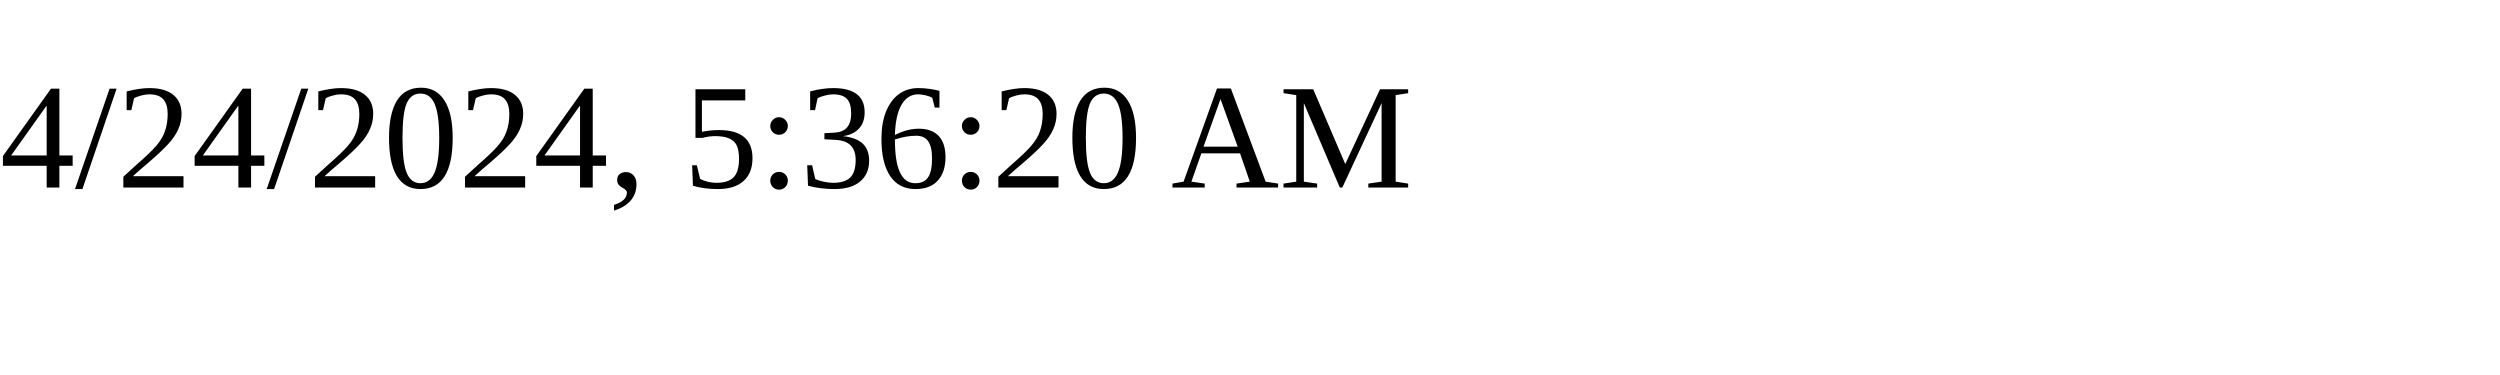
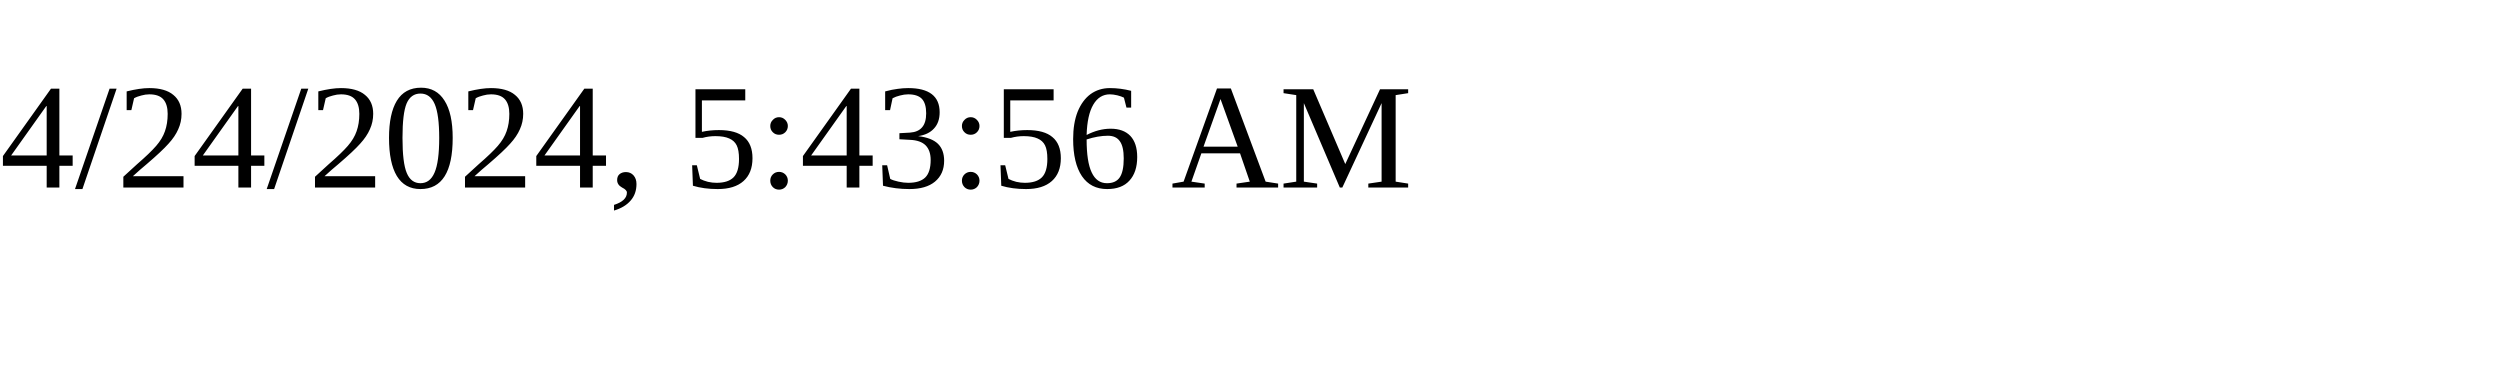
<svg xmlns="http://www.w3.org/2000/svg" height="30" width="200">
-   <text x="0" y="15">4/24/2024, 5:36:20 AM</text>
+   <text x="0" y="15">4/24/2024, 5:43:56 AM</text>
</svg>
